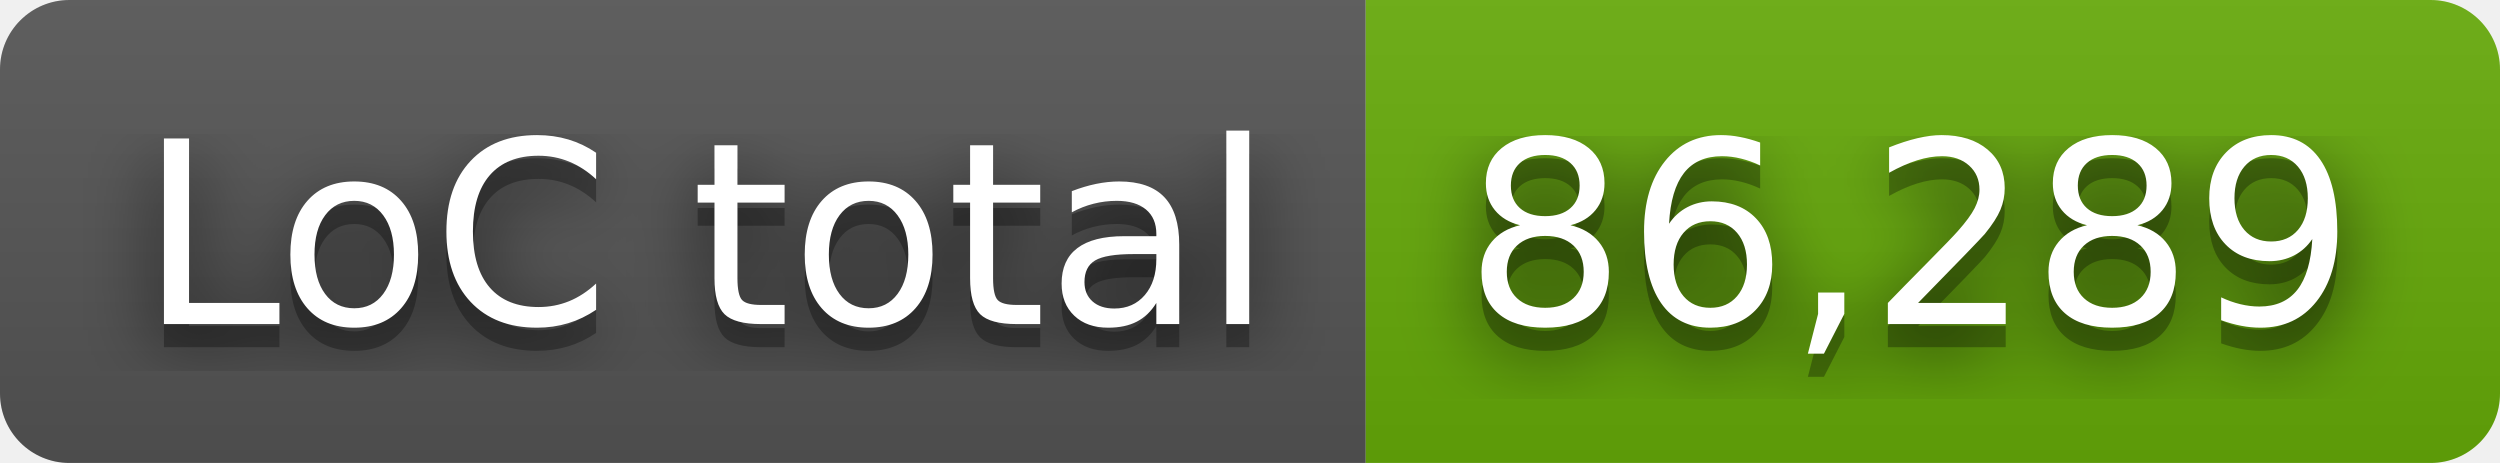
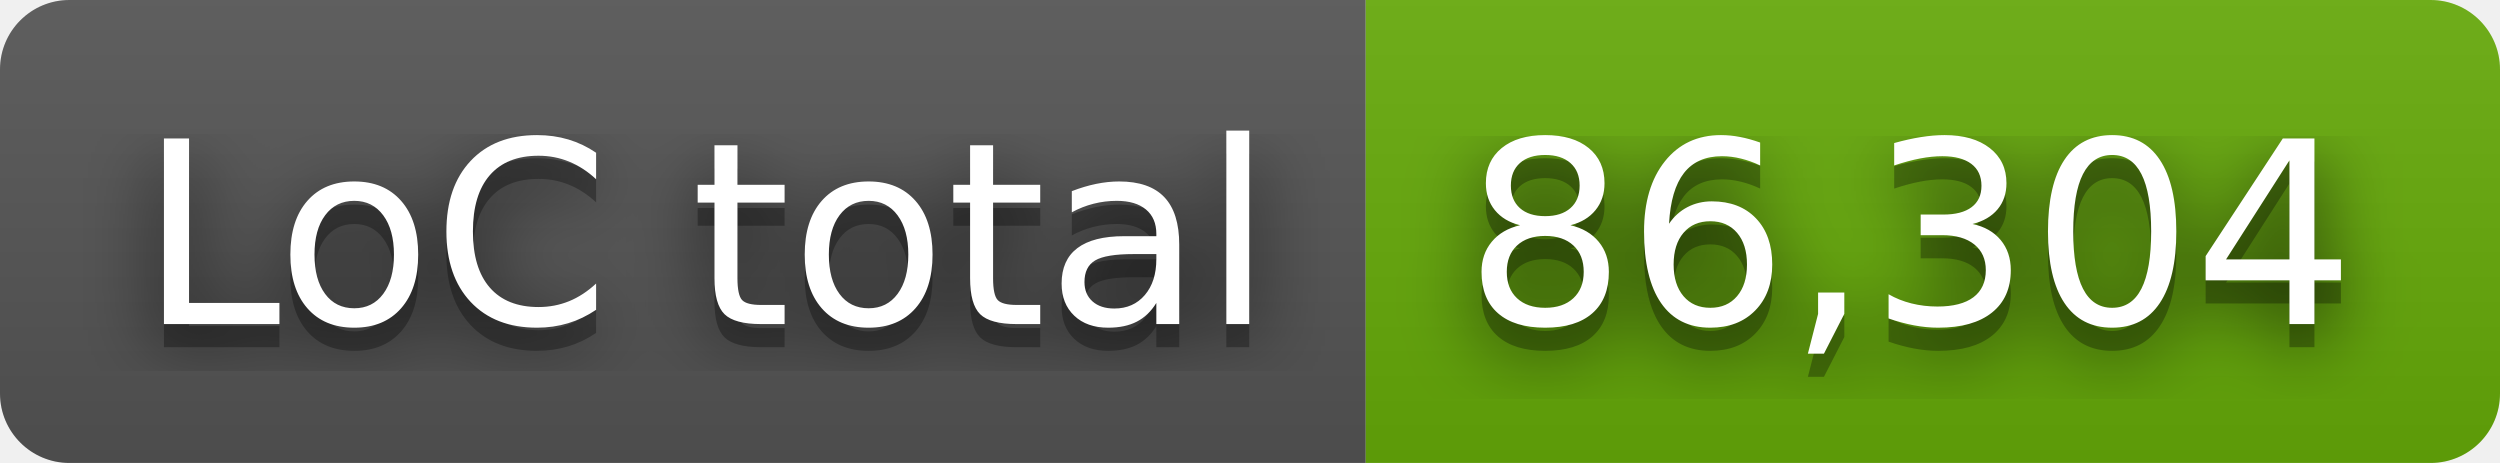
- <svg xmlns="http://www.w3.org/2000/svg" width="108" height="20" role="img" aria-label="LoC total: 86,289">
+ <svg xmlns="http://www.w3.org/2000/svg" width="108" height="20" role="img" aria-label="LoC total: 86,304">
  <filter id="blur">
    <feGaussianBlur stdDeviation="16" />
  </filter>
  <linearGradient id="s" x2="0" y2="100%">
    <stop offset="0" stop-color="#bbb" stop-opacity=".1" />
    <stop offset="1" stop-opacity=".1" />
  </linearGradient>
  <clipPath id="r">
    <rect width="108" height="20" rx="3" />
  </clipPath>
  <g clip-path="url(#r)">
    <rect width="59" height="20" fill="#555" />
    <rect x="59" width="49" height="20" fill="#67ac09" />
    <rect width="108" height="20" fill="url(#s)" />
  </g>
  <g fill="#fff" text-anchor="middle" font-family="Verdana,Geneva,DejaVu Sans,sans-serif" text-rendering="geometricPrecision" font-size="110">
    <g transform="scale(.1)">
      <g aria-hidden="true" fill="#010101">
        <text x="305" y="150" fill-opacity=".8" filter="url(#blur)" textLength="490">LoC total</text>
        <text x="305" y="150" fill-opacity=".3" textLength="490">LoC total</text>
      </g>
      <text x="305" y="140" textLength="490">LoC total</text>
    </g>
    <g transform="scale(.1)">
      <g aria-hidden="true" fill="#010101">
-         <text x="825" y="150" fill-opacity=".8" filter="url(#blur)" textLength="390">86,289</text>
-         <text x="825" y="150" fill-opacity=".3" textLength="390">86,289</text>
+         <text x="825" y="150" fill-opacity=".8" filter="url(#blur)" textLength="390">86,304</text>
+         <text x="825" y="150" fill-opacity=".3" textLength="390">86,304</text>
      </g>
-       <text x="825" y="140" textLength="390">86,289</text>
+       <text x="825" y="140" textLength="390">86,304</text>
    </g>
  </g>
</svg>
